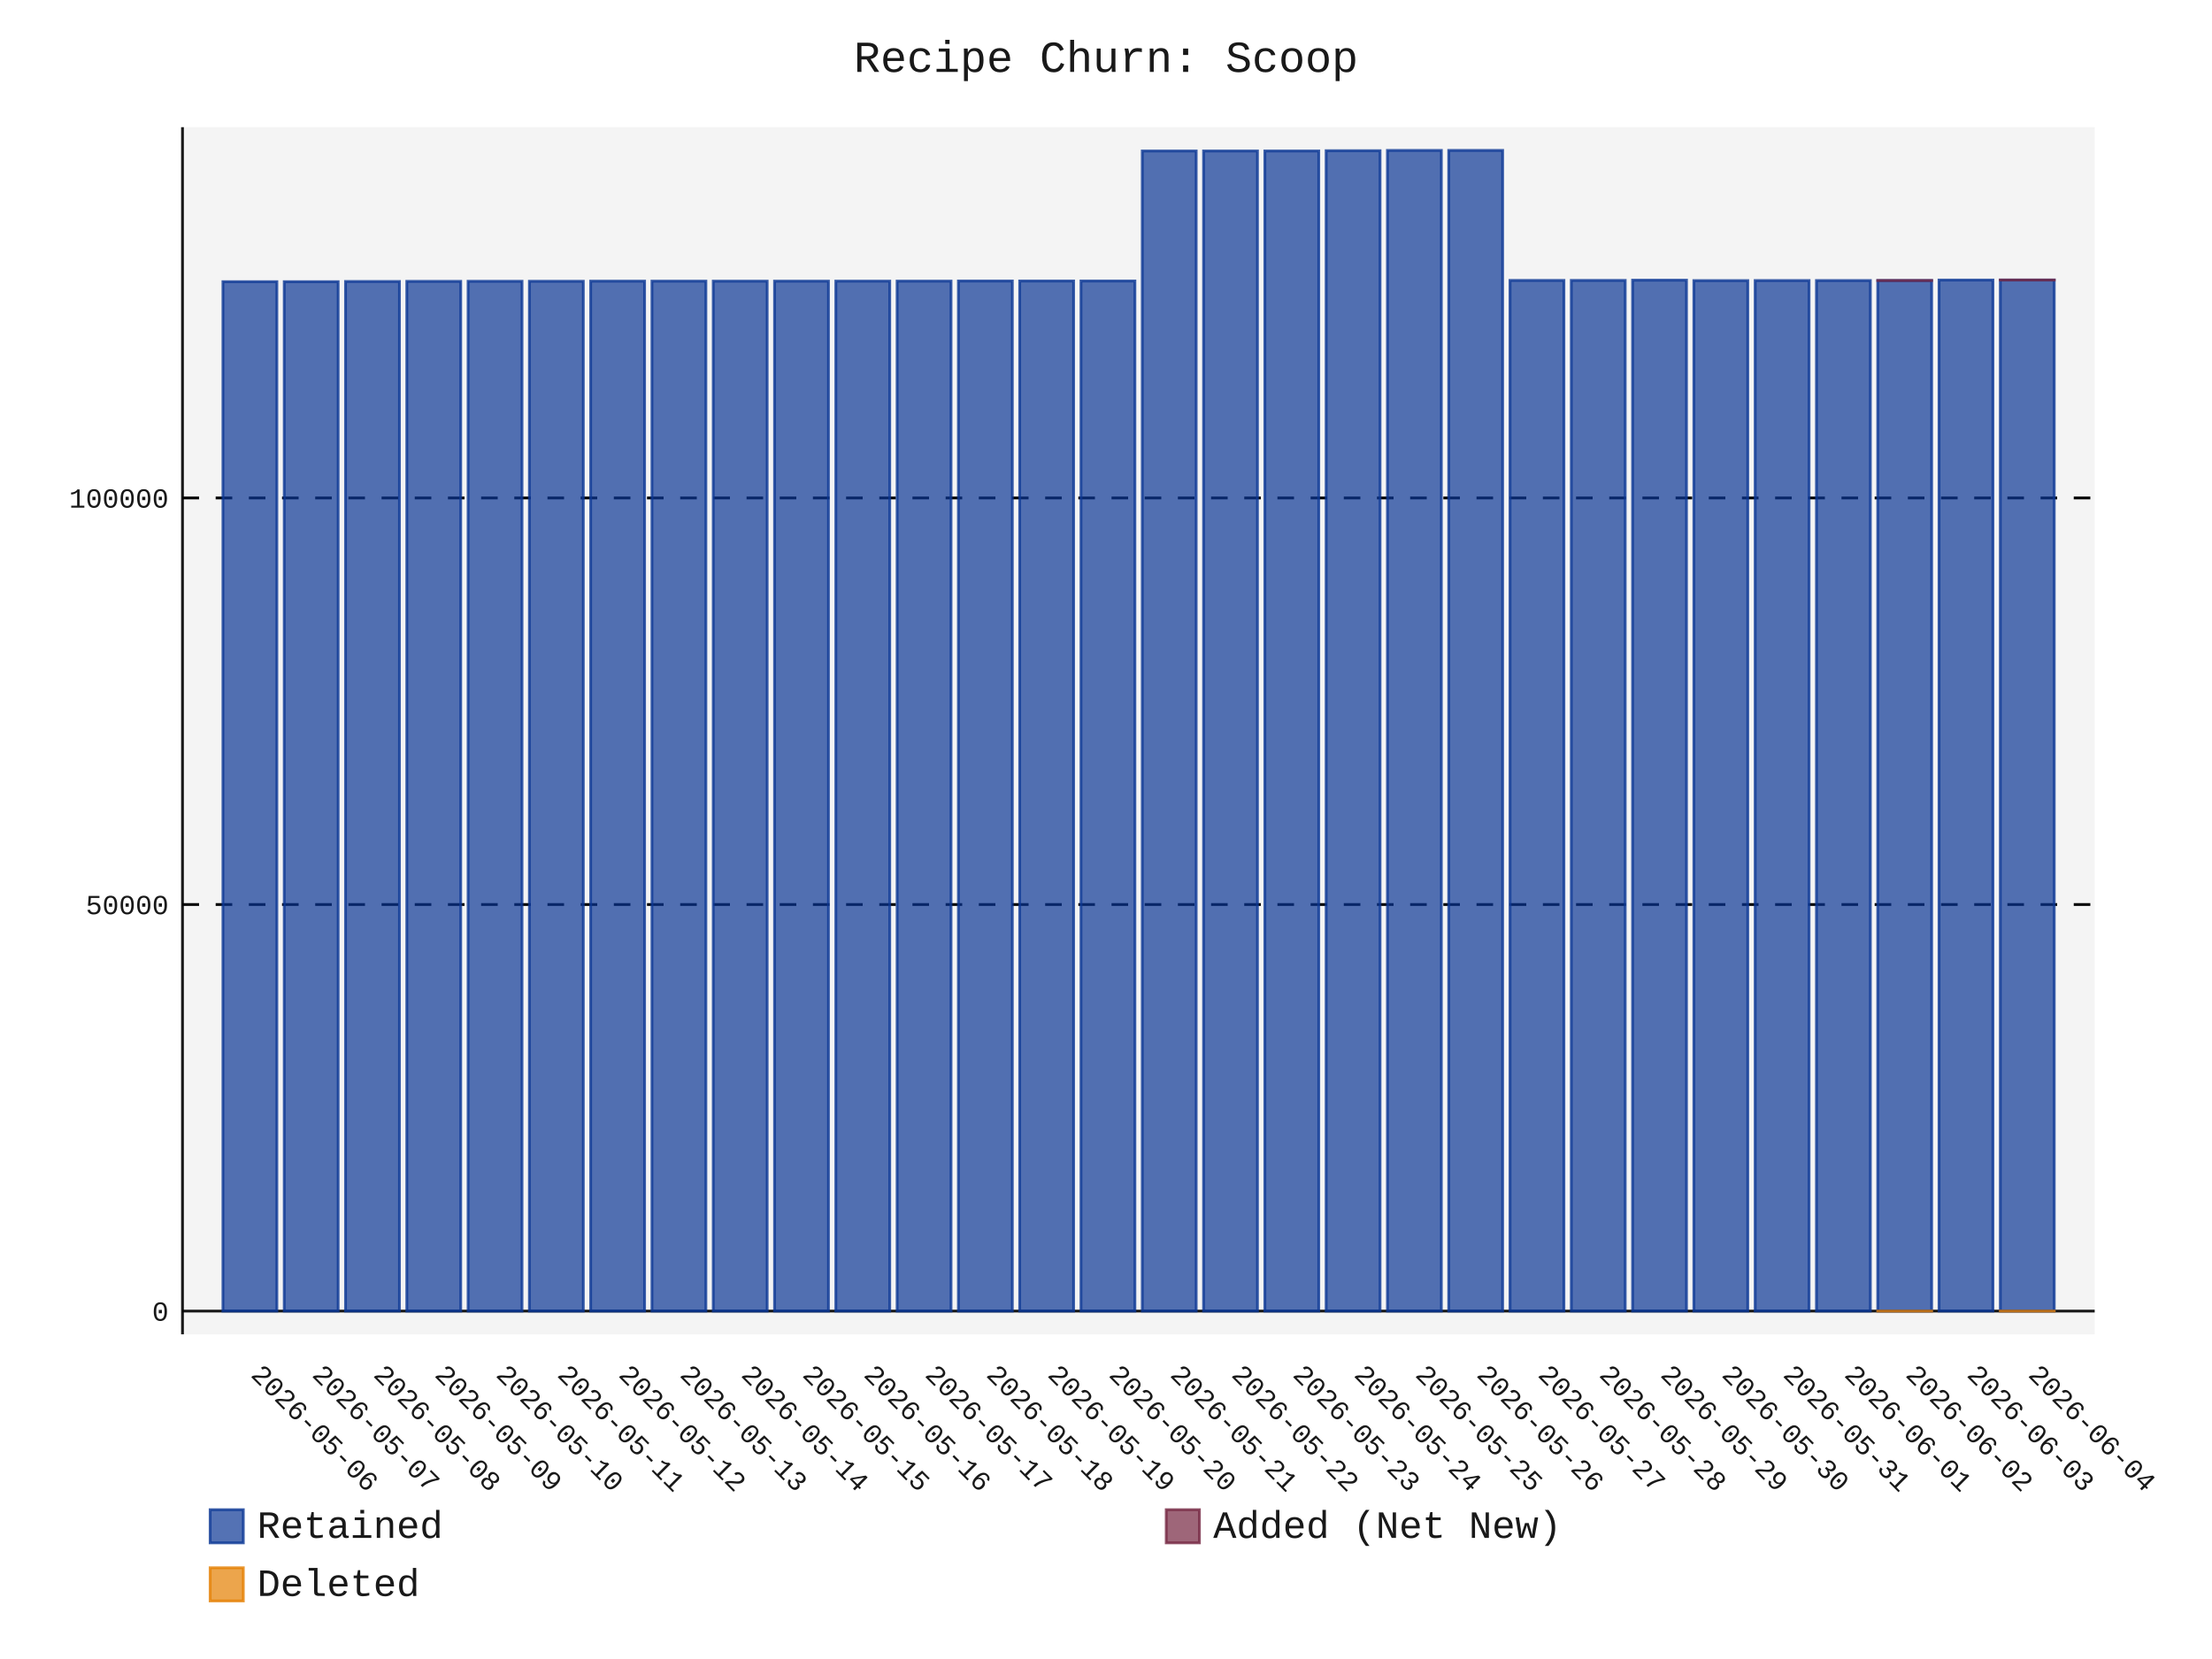
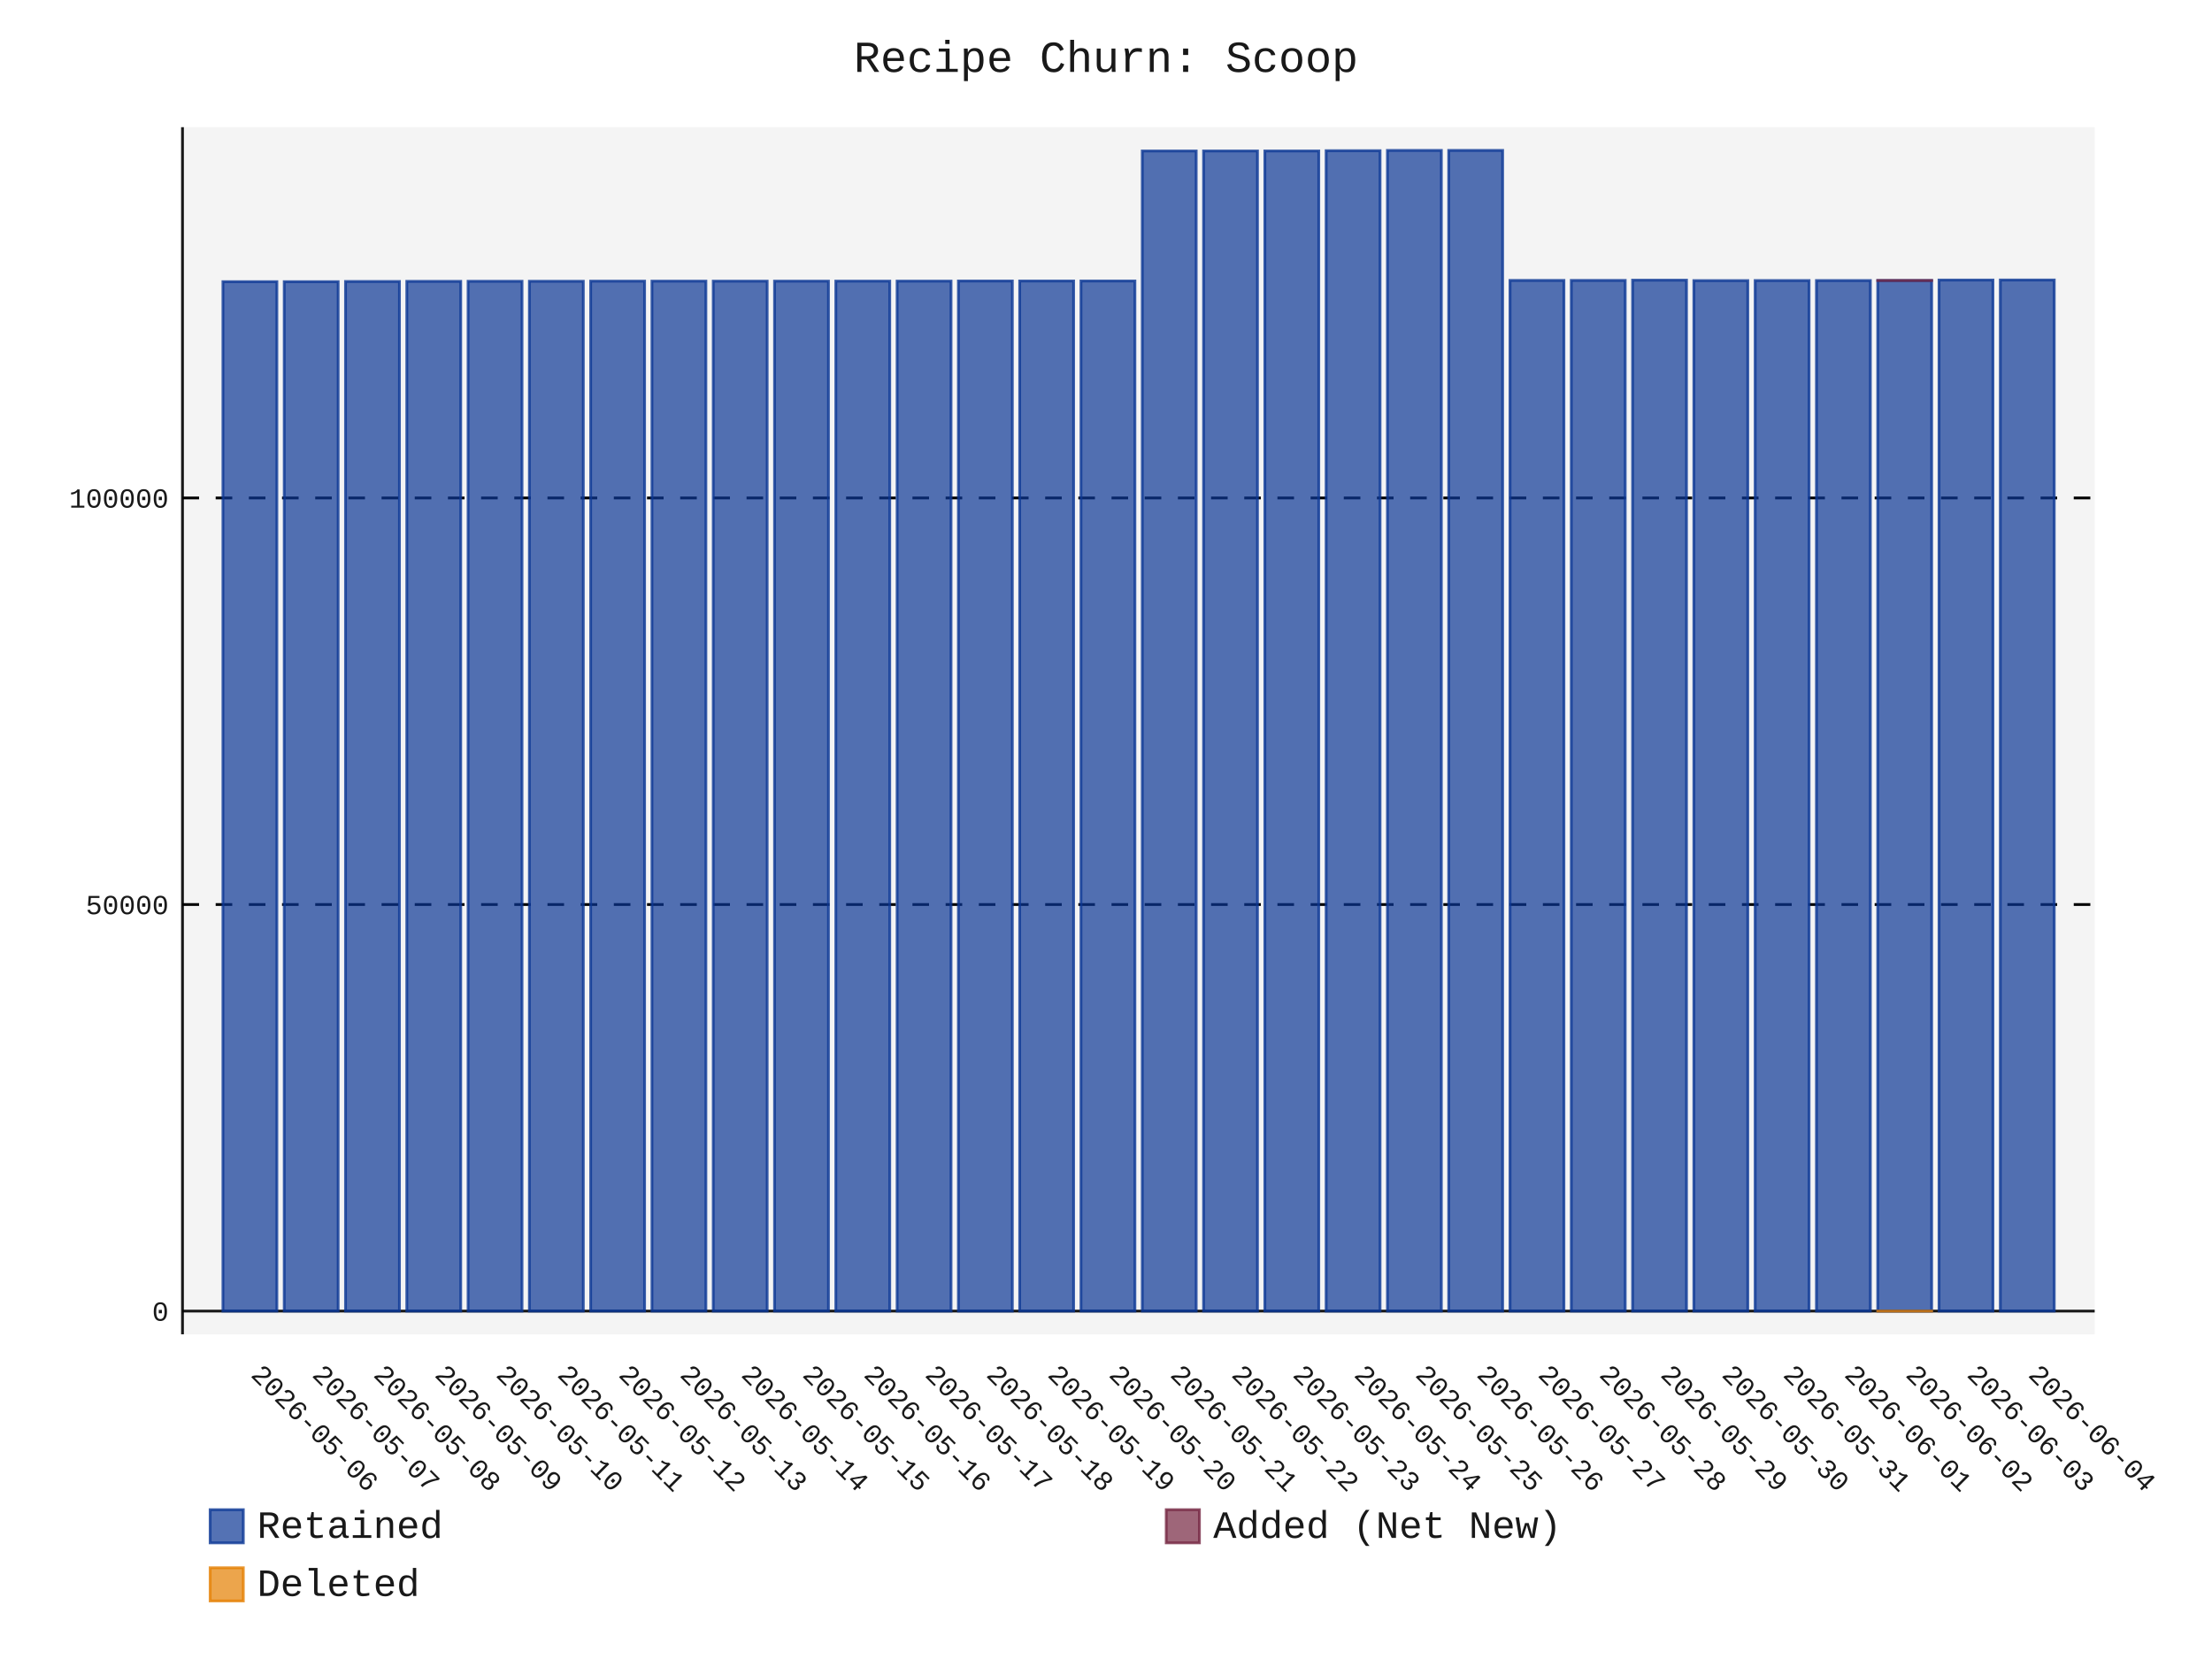
- <svg xmlns="http://www.w3.org/2000/svg" id="chart-7654657d-c42e-4131-a3a5-793b05cca9fb" class="pygal-chart" viewBox="0 0 800 600">
+ <svg xmlns="http://www.w3.org/2000/svg" id="chart-333a2199-2b73-4921-8745-02324e9280e1" class="pygal-chart" viewBox="0 0 800 600">
  <defs>
-     <style type="text/css">#chart-7654657d-c42e-4131-a3a5-793b05cca9fb{-webkit-user-select:none;-webkit-font-smoothing:antialiased;font-family:Consolas,"Liberation Mono",Menlo,Courier,monospace}#chart-7654657d-c42e-4131-a3a5-793b05cca9fb .title{font-family:Consolas,"Liberation Mono",Menlo,Courier,monospace;font-size:16px}#chart-7654657d-c42e-4131-a3a5-793b05cca9fb .legends .legend text{font-family:Consolas,"Liberation Mono",Menlo,Courier,monospace;font-size:14px}#chart-7654657d-c42e-4131-a3a5-793b05cca9fb .axis text{font-family:Consolas,"Liberation Mono",Menlo,Courier,monospace;font-size:10px}#chart-7654657d-c42e-4131-a3a5-793b05cca9fb .axis text.major{font-family:Consolas,"Liberation Mono",Menlo,Courier,monospace;font-size:10px}#chart-7654657d-c42e-4131-a3a5-793b05cca9fb .text-overlay text.value{font-family:Consolas,"Liberation Mono",Menlo,Courier,monospace;font-size:16px}#chart-7654657d-c42e-4131-a3a5-793b05cca9fb .text-overlay text.label{font-family:Consolas,"Liberation Mono",Menlo,Courier,monospace;font-size:10px}#chart-7654657d-c42e-4131-a3a5-793b05cca9fb .tooltip{font-family:Consolas,"Liberation Mono",Menlo,Courier,monospace;font-size:14px}#chart-7654657d-c42e-4131-a3a5-793b05cca9fb text.no_data{font-family:Consolas,"Liberation Mono",Menlo,Courier,monospace;font-size:64px}
- #chart-7654657d-c42e-4131-a3a5-793b05cca9fb{background-color:transparent}#chart-7654657d-c42e-4131-a3a5-793b05cca9fb path,#chart-7654657d-c42e-4131-a3a5-793b05cca9fb line,#chart-7654657d-c42e-4131-a3a5-793b05cca9fb rect,#chart-7654657d-c42e-4131-a3a5-793b05cca9fb circle{-webkit-transition:150ms;-moz-transition:150ms;transition:150ms}#chart-7654657d-c42e-4131-a3a5-793b05cca9fb .graph &gt; .background{fill:transparent}#chart-7654657d-c42e-4131-a3a5-793b05cca9fb .plot &gt; .background{fill:rgba(240,240,240,0.7)}#chart-7654657d-c42e-4131-a3a5-793b05cca9fb .graph{fill:rgba(0,0,0,0.9)}#chart-7654657d-c42e-4131-a3a5-793b05cca9fb text.no_data{fill:rgba(0,0,0,0.9)}#chart-7654657d-c42e-4131-a3a5-793b05cca9fb .title{fill:rgba(0,0,0,0.9)}#chart-7654657d-c42e-4131-a3a5-793b05cca9fb .legends .legend text{fill:rgba(0,0,0,0.9)}#chart-7654657d-c42e-4131-a3a5-793b05cca9fb .legends .legend:hover text{fill:rgba(0,0,0,0.9)}#chart-7654657d-c42e-4131-a3a5-793b05cca9fb .axis .line{stroke:rgba(0,0,0,0.9)}#chart-7654657d-c42e-4131-a3a5-793b05cca9fb .axis .guide.line{stroke:rgba(0,0,0,0.5)}#chart-7654657d-c42e-4131-a3a5-793b05cca9fb .axis .major.line{stroke:rgba(0,0,0,0.9)}#chart-7654657d-c42e-4131-a3a5-793b05cca9fb .axis text.major{fill:rgba(0,0,0,0.9)}#chart-7654657d-c42e-4131-a3a5-793b05cca9fb .axis.y .guides:hover .guide.line,#chart-7654657d-c42e-4131-a3a5-793b05cca9fb .line-graph .axis.x .guides:hover .guide.line,#chart-7654657d-c42e-4131-a3a5-793b05cca9fb .stackedline-graph .axis.x .guides:hover .guide.line,#chart-7654657d-c42e-4131-a3a5-793b05cca9fb .xy-graph .axis.x .guides:hover .guide.line{stroke:rgba(0,0,0,0.9)}#chart-7654657d-c42e-4131-a3a5-793b05cca9fb .axis .guides:hover text{fill:rgba(0,0,0,0.9)}#chart-7654657d-c42e-4131-a3a5-793b05cca9fb .reactive{fill-opacity:.7;stroke-opacity:.8;stroke-width:1}#chart-7654657d-c42e-4131-a3a5-793b05cca9fb .ci{stroke:rgba(0,0,0,0.9)}#chart-7654657d-c42e-4131-a3a5-793b05cca9fb .reactive.active,#chart-7654657d-c42e-4131-a3a5-793b05cca9fb .active .reactive{fill-opacity:.8;stroke-opacity:.9;stroke-width:4}#chart-7654657d-c42e-4131-a3a5-793b05cca9fb .ci .reactive.active{stroke-width:1.5}#chart-7654657d-c42e-4131-a3a5-793b05cca9fb .series text{fill:rgba(0,0,0,0.9)}#chart-7654657d-c42e-4131-a3a5-793b05cca9fb .tooltip rect{fill:rgba(240,240,240,0.7);stroke:rgba(0,0,0,0.9);-webkit-transition:opacity 150ms;-moz-transition:opacity 150ms;transition:opacity 150ms}#chart-7654657d-c42e-4131-a3a5-793b05cca9fb .tooltip .label{fill:rgba(0,0,0,0.9)}#chart-7654657d-c42e-4131-a3a5-793b05cca9fb .tooltip .label{fill:rgba(0,0,0,0.9)}#chart-7654657d-c42e-4131-a3a5-793b05cca9fb .tooltip .legend{font-size:.8em;fill:rgba(0,0,0,0.5)}#chart-7654657d-c42e-4131-a3a5-793b05cca9fb .tooltip .x_label{font-size:.6em;fill:rgba(0,0,0,0.9)}#chart-7654657d-c42e-4131-a3a5-793b05cca9fb .tooltip .xlink{font-size:.5em;text-decoration:underline}#chart-7654657d-c42e-4131-a3a5-793b05cca9fb .tooltip .value{font-size:1.5em}#chart-7654657d-c42e-4131-a3a5-793b05cca9fb .bound{font-size:.5em}#chart-7654657d-c42e-4131-a3a5-793b05cca9fb .max-value{font-size:.75em;fill:rgba(0,0,0,0.5)}#chart-7654657d-c42e-4131-a3a5-793b05cca9fb .map-element{fill:rgba(240,240,240,0.7);stroke:rgba(0,0,0,0.5) !important}#chart-7654657d-c42e-4131-a3a5-793b05cca9fb .map-element .reactive{fill-opacity:inherit;stroke-opacity:inherit}#chart-7654657d-c42e-4131-a3a5-793b05cca9fb .color-0,#chart-7654657d-c42e-4131-a3a5-793b05cca9fb .color-0 a:visited{stroke:rgb(12,55,149);fill:rgb(12,55,149)}#chart-7654657d-c42e-4131-a3a5-793b05cca9fb .color-1,#chart-7654657d-c42e-4131-a3a5-793b05cca9fb .color-1 a:visited{stroke:rgb(117,38,65);fill:rgb(117,38,65)}#chart-7654657d-c42e-4131-a3a5-793b05cca9fb .color-2,#chart-7654657d-c42e-4131-a3a5-793b05cca9fb .color-2 a:visited{stroke:rgb(228,127,0);fill:rgb(228,127,0)}#chart-7654657d-c42e-4131-a3a5-793b05cca9fb .text-overlay .color-0 text{fill:black}#chart-7654657d-c42e-4131-a3a5-793b05cca9fb .text-overlay .color-1 text{fill:black}#chart-7654657d-c42e-4131-a3a5-793b05cca9fb .text-overlay .color-2 text{fill:black}
- #chart-7654657d-c42e-4131-a3a5-793b05cca9fb text.no_data{text-anchor:middle}#chart-7654657d-c42e-4131-a3a5-793b05cca9fb .guide.line{fill:none}#chart-7654657d-c42e-4131-a3a5-793b05cca9fb .centered{text-anchor:middle}#chart-7654657d-c42e-4131-a3a5-793b05cca9fb .title{text-anchor:middle}#chart-7654657d-c42e-4131-a3a5-793b05cca9fb .legends .legend text{fill-opacity:1}#chart-7654657d-c42e-4131-a3a5-793b05cca9fb .axis.x text{text-anchor:middle}#chart-7654657d-c42e-4131-a3a5-793b05cca9fb .axis.x:not(.web) text[transform]{text-anchor:start}#chart-7654657d-c42e-4131-a3a5-793b05cca9fb .axis.x:not(.web) text[transform].backwards{text-anchor:end}#chart-7654657d-c42e-4131-a3a5-793b05cca9fb .axis.y text{text-anchor:end}#chart-7654657d-c42e-4131-a3a5-793b05cca9fb .axis.y text[transform].backwards{text-anchor:start}#chart-7654657d-c42e-4131-a3a5-793b05cca9fb .axis.y2 text{text-anchor:start}#chart-7654657d-c42e-4131-a3a5-793b05cca9fb .axis.y2 text[transform].backwards{text-anchor:end}#chart-7654657d-c42e-4131-a3a5-793b05cca9fb .axis .guide.line{stroke-dasharray:4,4;stroke:black}#chart-7654657d-c42e-4131-a3a5-793b05cca9fb .axis .major.guide.line{stroke-dasharray:6,6;stroke:black}#chart-7654657d-c42e-4131-a3a5-793b05cca9fb .horizontal .axis.y .guide.line,#chart-7654657d-c42e-4131-a3a5-793b05cca9fb .horizontal .axis.y2 .guide.line,#chart-7654657d-c42e-4131-a3a5-793b05cca9fb .vertical .axis.x .guide.line{opacity:0}#chart-7654657d-c42e-4131-a3a5-793b05cca9fb .horizontal .axis.always_show .guide.line,#chart-7654657d-c42e-4131-a3a5-793b05cca9fb .vertical .axis.always_show .guide.line{opacity:1 !important}#chart-7654657d-c42e-4131-a3a5-793b05cca9fb .axis.y .guides:hover .guide.line,#chart-7654657d-c42e-4131-a3a5-793b05cca9fb .axis.y2 .guides:hover .guide.line,#chart-7654657d-c42e-4131-a3a5-793b05cca9fb .axis.x .guides:hover .guide.line{opacity:1}#chart-7654657d-c42e-4131-a3a5-793b05cca9fb .axis .guides:hover text{opacity:1}#chart-7654657d-c42e-4131-a3a5-793b05cca9fb .nofill{fill:none}#chart-7654657d-c42e-4131-a3a5-793b05cca9fb .subtle-fill{fill-opacity:.2}#chart-7654657d-c42e-4131-a3a5-793b05cca9fb .dot{stroke-width:1px;fill-opacity:1;stroke-opacity:1}#chart-7654657d-c42e-4131-a3a5-793b05cca9fb .dot.active{stroke-width:5px}#chart-7654657d-c42e-4131-a3a5-793b05cca9fb .dot.negative{fill:transparent}#chart-7654657d-c42e-4131-a3a5-793b05cca9fb text,#chart-7654657d-c42e-4131-a3a5-793b05cca9fb tspan{stroke:none !important}#chart-7654657d-c42e-4131-a3a5-793b05cca9fb .series text.active{opacity:1}#chart-7654657d-c42e-4131-a3a5-793b05cca9fb .tooltip rect{fill-opacity:.95;stroke-width:.5}#chart-7654657d-c42e-4131-a3a5-793b05cca9fb .tooltip text{fill-opacity:1}#chart-7654657d-c42e-4131-a3a5-793b05cca9fb .showable{visibility:hidden}#chart-7654657d-c42e-4131-a3a5-793b05cca9fb .showable.shown{visibility:visible}#chart-7654657d-c42e-4131-a3a5-793b05cca9fb .gauge-background{fill:rgba(229,229,229,1);stroke:none}#chart-7654657d-c42e-4131-a3a5-793b05cca9fb .bg-lines{stroke:transparent;stroke-width:2px}</style>
+     <style type="text/css">#chart-333a2199-2b73-4921-8745-02324e9280e1{-webkit-user-select:none;-webkit-font-smoothing:antialiased;font-family:Consolas,"Liberation Mono",Menlo,Courier,monospace}#chart-333a2199-2b73-4921-8745-02324e9280e1 .title{font-family:Consolas,"Liberation Mono",Menlo,Courier,monospace;font-size:16px}#chart-333a2199-2b73-4921-8745-02324e9280e1 .legends .legend text{font-family:Consolas,"Liberation Mono",Menlo,Courier,monospace;font-size:14px}#chart-333a2199-2b73-4921-8745-02324e9280e1 .axis text{font-family:Consolas,"Liberation Mono",Menlo,Courier,monospace;font-size:10px}#chart-333a2199-2b73-4921-8745-02324e9280e1 .axis text.major{font-family:Consolas,"Liberation Mono",Menlo,Courier,monospace;font-size:10px}#chart-333a2199-2b73-4921-8745-02324e9280e1 .text-overlay text.value{font-family:Consolas,"Liberation Mono",Menlo,Courier,monospace;font-size:16px}#chart-333a2199-2b73-4921-8745-02324e9280e1 .text-overlay text.label{font-family:Consolas,"Liberation Mono",Menlo,Courier,monospace;font-size:10px}#chart-333a2199-2b73-4921-8745-02324e9280e1 .tooltip{font-family:Consolas,"Liberation Mono",Menlo,Courier,monospace;font-size:14px}#chart-333a2199-2b73-4921-8745-02324e9280e1 text.no_data{font-family:Consolas,"Liberation Mono",Menlo,Courier,monospace;font-size:64px}
+ #chart-333a2199-2b73-4921-8745-02324e9280e1{background-color:transparent}#chart-333a2199-2b73-4921-8745-02324e9280e1 path,#chart-333a2199-2b73-4921-8745-02324e9280e1 line,#chart-333a2199-2b73-4921-8745-02324e9280e1 rect,#chart-333a2199-2b73-4921-8745-02324e9280e1 circle{-webkit-transition:150ms;-moz-transition:150ms;transition:150ms}#chart-333a2199-2b73-4921-8745-02324e9280e1 .graph &gt; .background{fill:transparent}#chart-333a2199-2b73-4921-8745-02324e9280e1 .plot &gt; .background{fill:rgba(240,240,240,0.7)}#chart-333a2199-2b73-4921-8745-02324e9280e1 .graph{fill:rgba(0,0,0,0.9)}#chart-333a2199-2b73-4921-8745-02324e9280e1 text.no_data{fill:rgba(0,0,0,0.9)}#chart-333a2199-2b73-4921-8745-02324e9280e1 .title{fill:rgba(0,0,0,0.9)}#chart-333a2199-2b73-4921-8745-02324e9280e1 .legends .legend text{fill:rgba(0,0,0,0.9)}#chart-333a2199-2b73-4921-8745-02324e9280e1 .legends .legend:hover text{fill:rgba(0,0,0,0.9)}#chart-333a2199-2b73-4921-8745-02324e9280e1 .axis .line{stroke:rgba(0,0,0,0.9)}#chart-333a2199-2b73-4921-8745-02324e9280e1 .axis .guide.line{stroke:rgba(0,0,0,0.5)}#chart-333a2199-2b73-4921-8745-02324e9280e1 .axis .major.line{stroke:rgba(0,0,0,0.9)}#chart-333a2199-2b73-4921-8745-02324e9280e1 .axis text.major{fill:rgba(0,0,0,0.9)}#chart-333a2199-2b73-4921-8745-02324e9280e1 .axis.y .guides:hover .guide.line,#chart-333a2199-2b73-4921-8745-02324e9280e1 .line-graph .axis.x .guides:hover .guide.line,#chart-333a2199-2b73-4921-8745-02324e9280e1 .stackedline-graph .axis.x .guides:hover .guide.line,#chart-333a2199-2b73-4921-8745-02324e9280e1 .xy-graph .axis.x .guides:hover .guide.line{stroke:rgba(0,0,0,0.9)}#chart-333a2199-2b73-4921-8745-02324e9280e1 .axis .guides:hover text{fill:rgba(0,0,0,0.9)}#chart-333a2199-2b73-4921-8745-02324e9280e1 .reactive{fill-opacity:.7;stroke-opacity:.8;stroke-width:1}#chart-333a2199-2b73-4921-8745-02324e9280e1 .ci{stroke:rgba(0,0,0,0.9)}#chart-333a2199-2b73-4921-8745-02324e9280e1 .reactive.active,#chart-333a2199-2b73-4921-8745-02324e9280e1 .active .reactive{fill-opacity:.8;stroke-opacity:.9;stroke-width:4}#chart-333a2199-2b73-4921-8745-02324e9280e1 .ci .reactive.active{stroke-width:1.5}#chart-333a2199-2b73-4921-8745-02324e9280e1 .series text{fill:rgba(0,0,0,0.9)}#chart-333a2199-2b73-4921-8745-02324e9280e1 .tooltip rect{fill:rgba(240,240,240,0.7);stroke:rgba(0,0,0,0.9);-webkit-transition:opacity 150ms;-moz-transition:opacity 150ms;transition:opacity 150ms}#chart-333a2199-2b73-4921-8745-02324e9280e1 .tooltip .label{fill:rgba(0,0,0,0.9)}#chart-333a2199-2b73-4921-8745-02324e9280e1 .tooltip .label{fill:rgba(0,0,0,0.9)}#chart-333a2199-2b73-4921-8745-02324e9280e1 .tooltip .legend{font-size:.8em;fill:rgba(0,0,0,0.5)}#chart-333a2199-2b73-4921-8745-02324e9280e1 .tooltip .x_label{font-size:.6em;fill:rgba(0,0,0,0.9)}#chart-333a2199-2b73-4921-8745-02324e9280e1 .tooltip .xlink{font-size:.5em;text-decoration:underline}#chart-333a2199-2b73-4921-8745-02324e9280e1 .tooltip .value{font-size:1.5em}#chart-333a2199-2b73-4921-8745-02324e9280e1 .bound{font-size:.5em}#chart-333a2199-2b73-4921-8745-02324e9280e1 .max-value{font-size:.75em;fill:rgba(0,0,0,0.5)}#chart-333a2199-2b73-4921-8745-02324e9280e1 .map-element{fill:rgba(240,240,240,0.7);stroke:rgba(0,0,0,0.5) !important}#chart-333a2199-2b73-4921-8745-02324e9280e1 .map-element .reactive{fill-opacity:inherit;stroke-opacity:inherit}#chart-333a2199-2b73-4921-8745-02324e9280e1 .color-0,#chart-333a2199-2b73-4921-8745-02324e9280e1 .color-0 a:visited{stroke:rgb(12,55,149);fill:rgb(12,55,149)}#chart-333a2199-2b73-4921-8745-02324e9280e1 .color-1,#chart-333a2199-2b73-4921-8745-02324e9280e1 .color-1 a:visited{stroke:rgb(117,38,65);fill:rgb(117,38,65)}#chart-333a2199-2b73-4921-8745-02324e9280e1 .color-2,#chart-333a2199-2b73-4921-8745-02324e9280e1 .color-2 a:visited{stroke:rgb(228,127,0);fill:rgb(228,127,0)}#chart-333a2199-2b73-4921-8745-02324e9280e1 .text-overlay .color-0 text{fill:black}#chart-333a2199-2b73-4921-8745-02324e9280e1 .text-overlay .color-1 text{fill:black}#chart-333a2199-2b73-4921-8745-02324e9280e1 .text-overlay .color-2 text{fill:black}
+ #chart-333a2199-2b73-4921-8745-02324e9280e1 text.no_data{text-anchor:middle}#chart-333a2199-2b73-4921-8745-02324e9280e1 .guide.line{fill:none}#chart-333a2199-2b73-4921-8745-02324e9280e1 .centered{text-anchor:middle}#chart-333a2199-2b73-4921-8745-02324e9280e1 .title{text-anchor:middle}#chart-333a2199-2b73-4921-8745-02324e9280e1 .legends .legend text{fill-opacity:1}#chart-333a2199-2b73-4921-8745-02324e9280e1 .axis.x text{text-anchor:middle}#chart-333a2199-2b73-4921-8745-02324e9280e1 .axis.x:not(.web) text[transform]{text-anchor:start}#chart-333a2199-2b73-4921-8745-02324e9280e1 .axis.x:not(.web) text[transform].backwards{text-anchor:end}#chart-333a2199-2b73-4921-8745-02324e9280e1 .axis.y text{text-anchor:end}#chart-333a2199-2b73-4921-8745-02324e9280e1 .axis.y text[transform].backwards{text-anchor:start}#chart-333a2199-2b73-4921-8745-02324e9280e1 .axis.y2 text{text-anchor:start}#chart-333a2199-2b73-4921-8745-02324e9280e1 .axis.y2 text[transform].backwards{text-anchor:end}#chart-333a2199-2b73-4921-8745-02324e9280e1 .axis .guide.line{stroke-dasharray:4,4;stroke:black}#chart-333a2199-2b73-4921-8745-02324e9280e1 .axis .major.guide.line{stroke-dasharray:6,6;stroke:black}#chart-333a2199-2b73-4921-8745-02324e9280e1 .horizontal .axis.y .guide.line,#chart-333a2199-2b73-4921-8745-02324e9280e1 .horizontal .axis.y2 .guide.line,#chart-333a2199-2b73-4921-8745-02324e9280e1 .vertical .axis.x .guide.line{opacity:0}#chart-333a2199-2b73-4921-8745-02324e9280e1 .horizontal .axis.always_show .guide.line,#chart-333a2199-2b73-4921-8745-02324e9280e1 .vertical .axis.always_show .guide.line{opacity:1 !important}#chart-333a2199-2b73-4921-8745-02324e9280e1 .axis.y .guides:hover .guide.line,#chart-333a2199-2b73-4921-8745-02324e9280e1 .axis.y2 .guides:hover .guide.line,#chart-333a2199-2b73-4921-8745-02324e9280e1 .axis.x .guides:hover .guide.line{opacity:1}#chart-333a2199-2b73-4921-8745-02324e9280e1 .axis .guides:hover text{opacity:1}#chart-333a2199-2b73-4921-8745-02324e9280e1 .nofill{fill:none}#chart-333a2199-2b73-4921-8745-02324e9280e1 .subtle-fill{fill-opacity:.2}#chart-333a2199-2b73-4921-8745-02324e9280e1 .dot{stroke-width:1px;fill-opacity:1;stroke-opacity:1}#chart-333a2199-2b73-4921-8745-02324e9280e1 .dot.active{stroke-width:5px}#chart-333a2199-2b73-4921-8745-02324e9280e1 .dot.negative{fill:transparent}#chart-333a2199-2b73-4921-8745-02324e9280e1 text,#chart-333a2199-2b73-4921-8745-02324e9280e1 tspan{stroke:none !important}#chart-333a2199-2b73-4921-8745-02324e9280e1 .series text.active{opacity:1}#chart-333a2199-2b73-4921-8745-02324e9280e1 .tooltip rect{fill-opacity:.95;stroke-width:.5}#chart-333a2199-2b73-4921-8745-02324e9280e1 .tooltip text{fill-opacity:1}#chart-333a2199-2b73-4921-8745-02324e9280e1 .showable{visibility:hidden}#chart-333a2199-2b73-4921-8745-02324e9280e1 .showable.shown{visibility:visible}#chart-333a2199-2b73-4921-8745-02324e9280e1 .gauge-background{fill:rgba(229,229,229,1);stroke:none}#chart-333a2199-2b73-4921-8745-02324e9280e1 .bg-lines{stroke:transparent;stroke-width:2px}</style>
  </defs>
  <g class="graph stackedbar-graph vertical">
    <rect x="0" y="0" width="800" height="600" class="background" />
    <g transform="translate(66, 46)" class="plot">
      <rect x="0" y="0" width="691.574" height="436.574" class="background" />
      <g class="axis y always_show">
        <g class="guides">
          <path d="M0 428.172 h691.574" class="axis major line" />
          <text x="-5" y="431.672" class="major">0</text>
        </g>
        <g class="guides">
          <path d="M0 281.133 h691.574" class="major guide line" />
          <text x="-5" y="284.633" class="major">50000</text>
        </g>
        <g class="guides">
          <path d="M0 134.094 h691.574" class="major guide line" />
          <text x="-5" y="137.594" class="major">100000</text>
        </g>
      </g>
      <g class="axis x">
        <path d="M0 0 v436.574" class="line" />
        <g class="guides">
          <path d="M24.382 0 v436.574" class="guide line" />
          <text x="24.382" y="451.574" class="" transform="rotate(45 24.3824 451.5736)">2026-05-06</text>
        </g>
        <g class="guides">
          <path d="M46.548 0 v436.574" class="guide line" />
          <text x="46.548" y="451.574" class="" transform="rotate(45 46.54822 451.5736)">2026-05-07</text>
        </g>
        <g class="guides">
          <path d="M68.714 0 v436.574" class="guide line" />
          <text x="68.714" y="451.574" class="" transform="rotate(45 68.71404 451.5736)">2026-05-08</text>
        </g>
        <g class="guides">
          <path d="M90.88 0 v436.574" class="guide line" />
          <text x="90.88" y="451.574" class="" transform="rotate(45 90.87986 451.5736)">2026-05-09</text>
        </g>
        <g class="guides">
          <path d="M113.046 0 v436.574" class="guide line" />
          <text x="113.046" y="451.574" class="" transform="rotate(45 113.0457 451.5736)">2026-05-10</text>
        </g>
        <g class="guides">
          <path d="M135.212 0 v436.574" class="guide line" />
          <text x="135.212" y="451.574" class="" transform="rotate(45 135.2115 451.5736)">2026-05-11</text>
        </g>
        <g class="guides">
          <path d="M157.377 0 v436.574" class="guide line" />
          <text x="157.377" y="451.574" class="" transform="rotate(45 157.3773 451.5736)">2026-05-12</text>
        </g>
        <g class="guides">
          <path d="M179.543 0 v436.574" class="guide line" />
          <text x="179.543" y="451.574" class="" transform="rotate(45 179.5431 451.5736)">2026-05-13</text>
        </g>
        <g class="guides">
          <path d="M201.709 0 v436.574" class="guide line" />
          <text x="201.709" y="451.574" class="" transform="rotate(45 201.709 451.5736)">2026-05-14</text>
        </g>
        <g class="guides">
          <path d="M223.875 0 v436.574" class="guide line" />
          <text x="223.875" y="451.574" class="" transform="rotate(45 223.8748 451.5736)">2026-05-15</text>
        </g>
        <g class="guides">
          <path d="M246.041 0 v436.574" class="guide line" />
          <text x="246.041" y="451.574" class="" transform="rotate(45 246.0406 451.5736)">2026-05-16</text>
        </g>
        <g class="guides">
          <path d="M268.206 0 v436.574" class="guide line" />
          <text x="268.206" y="451.574" class="" transform="rotate(45 268.2064 451.5736)">2026-05-17</text>
        </g>
        <g class="guides">
          <path d="M290.372 0 v436.574" class="guide line" />
          <text x="290.372" y="451.574" class="" transform="rotate(45 290.3722 451.5736)">2026-05-18</text>
        </g>
        <g class="guides">
          <path d="M312.538 0 v436.574" class="guide line" />
          <text x="312.538" y="451.574" class="" transform="rotate(45 312.5381 451.5736)">2026-05-19</text>
        </g>
        <g class="guides">
          <path d="M334.704 0 v436.574" class="guide line" />
          <text x="334.704" y="451.574" class="" transform="rotate(45 334.7039 451.5736)">2026-05-20</text>
        </g>
        <g class="guides">
          <path d="M356.87 0 v436.574" class="guide line" />
          <text x="356.87" y="451.574" class="" transform="rotate(45 356.8697 451.5736)">2026-05-21</text>
        </g>
        <g class="guides">
          <path d="M379.036 0 v436.574" class="guide line" />
          <text x="379.036" y="451.574" class="" transform="rotate(45 379.0355 451.5736)">2026-05-22</text>
        </g>
        <g class="guides">
          <path d="M401.201 0 v436.574" class="guide line" />
          <text x="401.201" y="451.574" class="" transform="rotate(45 401.2013 451.5736)">2026-05-23</text>
        </g>
        <g class="guides">
          <path d="M423.367 0 v436.574" class="guide line" />
          <text x="423.367" y="451.574" class="" transform="rotate(45 423.3672 451.5736)">2026-05-24</text>
        </g>
        <g class="guides">
          <path d="M445.533 0 v436.574" class="guide line" />
          <text x="445.533" y="451.574" class="" transform="rotate(45 445.533 451.5736)">2026-05-25</text>
        </g>
        <g class="guides">
          <path d="M467.699 0 v436.574" class="guide line" />
          <text x="467.699" y="451.574" class="" transform="rotate(45 467.6988 451.5736)">2026-05-26</text>
        </g>
        <g class="guides">
          <path d="M489.865 0 v436.574" class="guide line" />
          <text x="489.865" y="451.574" class="" transform="rotate(45 489.8646 451.5736)">2026-05-27</text>
        </g>
        <g class="guides">
          <path d="M512.03 0 v436.574" class="guide line" />
          <text x="512.03" y="451.574" class="" transform="rotate(45 512.0304 451.5736)">2026-05-28</text>
        </g>
        <g class="guides">
          <path d="M534.196 0 v436.574" class="guide line" />
          <text x="534.196" y="451.574" class="" transform="rotate(45 534.1963 451.5736)">2026-05-29</text>
        </g>
        <g class="guides">
          <path d="M556.362 0 v436.574" class="guide line" />
          <text x="556.362" y="451.574" class="" transform="rotate(45 556.3621 451.5736)">2026-05-30</text>
        </g>
        <g class="guides">
          <path d="M578.528 0 v436.574" class="guide line" />
          <text x="578.528" y="451.574" class="" transform="rotate(45 578.5279 451.5736)">2026-05-31</text>
        </g>
        <g class="guides">
          <path d="M600.694 0 v436.574" class="guide line" />
          <text x="600.694" y="451.574" class="" transform="rotate(45 600.6937 451.5736)">2026-06-01</text>
        </g>
        <g class="guides">
          <path d="M622.86 0 v436.574" class="guide line" />
          <text x="622.86" y="451.574" class="" transform="rotate(45 622.8596 451.5736)">2026-06-02</text>
        </g>
        <g class="guides">
          <path d="M645.025 0 v436.574" class="guide line" />
          <text x="645.025" y="451.574" class="" transform="rotate(45 645.0254 451.5736)">2026-06-03</text>
        </g>
        <g class="guides">
          <path d="M667.191 0 v436.574" class="guide line" />
          <text x="667.191" y="451.574" class="" transform="rotate(45 667.1912 451.5736)">2026-06-04</text>
        </g>
      </g>
      <g class="series serie-0 color-0">
        <g class="bars">
          <g class="bar">
            <rect x="14.629" y="55.872" rx="0" ry="0" width="19.506" height="372.3" class="rect reactive tooltip-trigger" />
          </g>
          <g class="bar">
            <rect x="36.795" y="55.872" rx="0" ry="0" width="19.506" height="372.3" class="rect reactive tooltip-trigger" />
          </g>
          <g class="bar">
            <rect x="58.961" y="55.798" rx="0" ry="0" width="19.506" height="372.374" class="rect reactive tooltip-trigger" />
          </g>
          <g class="bar">
            <rect x="81.127" y="55.751" rx="0" ry="0" width="19.506" height="372.421" class="rect reactive tooltip-trigger" />
          </g>
          <g class="bar">
            <rect x="103.293" y="55.722" rx="0" ry="0" width="19.506" height="372.45" class="rect reactive tooltip-trigger" />
          </g>
          <g class="bar">
            <rect x="125.459" y="55.719" rx="0" ry="0" width="19.506" height="372.453" class="rect reactive tooltip-trigger" />
          </g>
          <g class="bar">
            <rect x="147.624" y="55.675" rx="0" ry="0" width="19.506" height="372.497" class="rect reactive tooltip-trigger" />
          </g>
          <g class="bar">
            <rect x="169.79" y="55.672" rx="0" ry="0" width="19.506" height="372.5" class="rect reactive tooltip-trigger" />
          </g>
          <g class="bar">
            <rect x="191.956" y="55.678" rx="0" ry="0" width="19.506" height="372.494" class="rect reactive tooltip-trigger" />
          </g>
          <g class="bar">
            <rect x="214.122" y="55.675" rx="0" ry="0" width="19.506" height="372.497" class="rect reactive tooltip-trigger" />
          </g>
          <g class="bar">
            <rect x="236.288" y="55.666" rx="0" ry="0" width="19.506" height="372.506" class="rect reactive tooltip-trigger" />
          </g>
          <g class="bar">
            <rect x="258.453" y="55.663" rx="0" ry="0" width="19.506" height="372.509" class="rect reactive tooltip-trigger" />
          </g>
          <g class="bar">
            <rect x="280.619" y="55.625" rx="0" ry="0" width="19.506" height="372.547" class="rect reactive tooltip-trigger" />
          </g>
          <g class="bar">
            <rect x="302.785" y="55.622" rx="0" ry="0" width="19.506" height="372.55" class="rect reactive tooltip-trigger" />
          </g>
          <g class="bar">
            <rect x="324.951" y="55.619" rx="0" ry="0" width="19.506" height="372.553" class="rect reactive tooltip-trigger" />
          </g>
          <g class="bar">
            <rect x="347.117" y="8.602" rx="0" ry="0" width="19.506" height="419.571" class="rect reactive tooltip-trigger" />
          </g>
          <g class="bar">
            <rect x="369.283" y="8.599" rx="0" ry="0" width="19.506" height="419.574" class="rect reactive tooltip-trigger" />
          </g>
          <g class="bar">
            <rect x="391.448" y="8.599" rx="0" ry="0" width="19.506" height="419.574" class="rect reactive tooltip-trigger" />
          </g>
          <g class="bar">
            <rect x="413.614" y="8.504" rx="0" ry="0" width="19.506" height="419.668" class="rect reactive tooltip-trigger" />
          </g>
          <g class="bar">
            <rect x="435.78" y="8.399" rx="0" ry="0" width="19.506" height="419.773" class="rect reactive tooltip-trigger" />
          </g>
          <g class="bar">
            <rect x="457.946" y="8.396" rx="0" ry="0" width="19.506" height="419.776" class="rect reactive tooltip-trigger" />
          </g>
          <g class="bar">
            <rect x="480.112" y="55.413" rx="0" ry="0" width="19.506" height="372.759" class="rect reactive tooltip-trigger" />
          </g>
          <g class="bar">
            <rect x="502.277" y="55.41" rx="0" ry="0" width="19.506" height="372.762" class="rect reactive tooltip-trigger" />
          </g>
          <g class="bar">
            <rect x="524.443" y="55.322" rx="0" ry="0" width="19.506" height="372.85" class="rect reactive tooltip-trigger" />
          </g>
          <g class="bar">
            <rect x="546.609" y="55.483" rx="0" ry="0" width="19.506" height="372.689" class="rect reactive tooltip-trigger" />
          </g>
          <g class="bar">
            <rect x="568.775" y="55.457" rx="0" ry="0" width="19.506" height="372.715" class="rect reactive tooltip-trigger" />
          </g>
          <g class="bar">
            <rect x="590.941" y="55.457" rx="0" ry="0" width="19.506" height="372.715" class="rect reactive tooltip-trigger" />
          </g>
          <g class="bar">
            <rect x="613.107" y="55.454" rx="0" ry="0" width="19.506" height="372.718" class="rect reactive tooltip-trigger" />
          </g>
          <g class="bar">
            <rect x="635.272" y="55.278" rx="0" ry="0" width="19.506" height="372.894" class="rect reactive tooltip-trigger" />
          </g>
          <g class="bar">
-             <rect x="657.438" y="55.269" rx="0" ry="0" width="19.506" height="372.903" class="rect reactive tooltip-trigger" />
+             <rect x="657.438" y="55.263" rx="0" ry="0" width="19.506" height="372.909" class="rect reactive tooltip-trigger" />
          </g>
        </g>
      </g>
      <g class="series serie-1 color-1">
        <g class="bars">
          <g class="bar">
            <rect x="14.629" y="55.872" rx="0" ry="0" width="19.506" height="0.0" class="rect reactive tooltip-trigger" />
          </g>
          <g class="bar">
            <rect x="36.795" y="55.872" rx="0" ry="0" width="19.506" height="0.0" class="rect reactive tooltip-trigger" />
          </g>
          <g class="bar">
            <rect x="58.961" y="55.798" rx="0" ry="0" width="19.506" height="0.0" class="rect reactive tooltip-trigger" />
          </g>
          <g class="bar">
            <rect x="81.127" y="55.751" rx="0" ry="0" width="19.506" height="0.0" class="rect reactive tooltip-trigger" />
          </g>
          <g class="bar">
            <rect x="103.293" y="55.722" rx="0" ry="0" width="19.506" height="0.0" class="rect reactive tooltip-trigger" />
          </g>
          <g class="bar">
            <rect x="125.459" y="55.719" rx="0" ry="0" width="19.506" height="0.0" class="rect reactive tooltip-trigger" />
          </g>
          <g class="bar">
            <rect x="147.624" y="55.675" rx="0" ry="0" width="19.506" height="0.0" class="rect reactive tooltip-trigger" />
          </g>
          <g class="bar">
            <rect x="169.79" y="55.672" rx="0" ry="0" width="19.506" height="0.0" class="rect reactive tooltip-trigger" />
          </g>
          <g class="bar">
            <rect x="191.956" y="55.678" rx="0" ry="0" width="19.506" height="0.0" class="rect reactive tooltip-trigger" />
          </g>
          <g class="bar">
            <rect x="214.122" y="55.675" rx="0" ry="0" width="19.506" height="0.0" class="rect reactive tooltip-trigger" />
          </g>
          <g class="bar">
            <rect x="236.288" y="55.666" rx="0" ry="0" width="19.506" height="0.0" class="rect reactive tooltip-trigger" />
          </g>
          <g class="bar">
            <rect x="258.453" y="55.663" rx="0" ry="0" width="19.506" height="0.0" class="rect reactive tooltip-trigger" />
          </g>
          <g class="bar">
            <rect x="280.619" y="55.625" rx="0" ry="0" width="19.506" height="0.0" class="rect reactive tooltip-trigger" />
          </g>
          <g class="bar">
            <rect x="302.785" y="55.622" rx="0" ry="0" width="19.506" height="0.0" class="rect reactive tooltip-trigger" />
          </g>
          <g class="bar">
            <rect x="324.951" y="55.619" rx="0" ry="0" width="19.506" height="0.0" class="rect reactive tooltip-trigger" />
          </g>
          <g class="bar">
            <rect x="347.117" y="8.602" rx="0" ry="0" width="19.506" height="0.0" class="rect reactive tooltip-trigger" />
          </g>
          <g class="bar">
            <rect x="369.283" y="8.599" rx="0" ry="0" width="19.506" height="0.0" class="rect reactive tooltip-trigger" />
          </g>
          <g class="bar">
            <rect x="391.448" y="8.599" rx="0" ry="0" width="19.506" height="0.0" class="rect reactive tooltip-trigger" />
          </g>
          <g class="bar">
            <rect x="413.614" y="8.504" rx="0" ry="0" width="19.506" height="0.0" class="rect reactive tooltip-trigger" />
          </g>
          <g class="bar">
            <rect x="435.78" y="8.399" rx="0" ry="0" width="19.506" height="0.0" class="rect reactive tooltip-trigger" />
          </g>
          <g class="bar">
            <rect x="457.946" y="8.396" rx="0" ry="0" width="19.506" height="0.0" class="rect reactive tooltip-trigger" />
          </g>
          <g class="bar">
            <rect x="480.112" y="55.413" rx="0" ry="0" width="19.506" height="0.0" class="rect reactive tooltip-trigger" />
          </g>
          <g class="bar">
            <rect x="502.277" y="55.41" rx="0" ry="0" width="19.506" height="0.0" class="rect reactive tooltip-trigger" />
          </g>
          <g class="bar">
            <rect x="524.443" y="55.322" rx="0" ry="0" width="19.506" height="0.0" class="rect reactive tooltip-trigger" />
          </g>
          <g class="bar">
            <rect x="546.609" y="55.483" rx="0" ry="0" width="19.506" height="0.0" class="rect reactive tooltip-trigger" />
          </g>
          <g class="bar">
            <rect x="568.775" y="55.457" rx="0" ry="0" width="19.506" height="0.0" class="rect reactive tooltip-trigger" />
          </g>
          <g class="bar">
            <rect x="590.941" y="55.457" rx="0" ry="0" width="19.506" height="0.0" class="rect reactive tooltip-trigger" />
          </g>
          <g class="bar">
            <rect x="613.107" y="55.448" rx="0" ry="0" width="19.506" height="0.006" class="rect reactive tooltip-trigger" />
          </g>
          <g class="bar">
            <rect x="635.272" y="55.278" rx="0" ry="0" width="19.506" height="0.0" class="rect reactive tooltip-trigger" />
          </g>
          <g class="bar">
-             <rect x="657.438" y="55.263" rx="0" ry="0" width="19.506" height="0.006" class="rect reactive tooltip-trigger" />
+             <rect x="657.438" y="55.263" rx="0" ry="0" width="19.506" height="0.0" class="rect reactive tooltip-trigger" />
          </g>
        </g>
      </g>
      <g class="series serie-2 color-2">
        <g class="bars">
          <g class="bar">
            <rect x="14.629" y="55.872" rx="0" ry="0" width="19.506" height="0.0" class="rect reactive tooltip-trigger" />
          </g>
          <g class="bar">
            <rect x="36.795" y="55.872" rx="0" ry="0" width="19.506" height="0.0" class="rect reactive tooltip-trigger" />
          </g>
          <g class="bar">
            <rect x="58.961" y="55.798" rx="0" ry="0" width="19.506" height="0.0" class="rect reactive tooltip-trigger" />
          </g>
          <g class="bar">
            <rect x="81.127" y="55.751" rx="0" ry="0" width="19.506" height="0.0" class="rect reactive tooltip-trigger" />
          </g>
          <g class="bar">
            <rect x="103.293" y="55.722" rx="0" ry="0" width="19.506" height="0.0" class="rect reactive tooltip-trigger" />
          </g>
          <g class="bar">
            <rect x="125.459" y="55.719" rx="0" ry="0" width="19.506" height="0.0" class="rect reactive tooltip-trigger" />
          </g>
          <g class="bar">
            <rect x="147.624" y="55.675" rx="0" ry="0" width="19.506" height="0.0" class="rect reactive tooltip-trigger" />
          </g>
          <g class="bar">
            <rect x="169.79" y="55.672" rx="0" ry="0" width="19.506" height="0.0" class="rect reactive tooltip-trigger" />
          </g>
          <g class="bar">
            <rect x="191.956" y="55.678" rx="0" ry="0" width="19.506" height="0.0" class="rect reactive tooltip-trigger" />
          </g>
          <g class="bar">
            <rect x="214.122" y="55.675" rx="0" ry="0" width="19.506" height="0.0" class="rect reactive tooltip-trigger" />
          </g>
          <g class="bar">
            <rect x="236.288" y="55.666" rx="0" ry="0" width="19.506" height="0.0" class="rect reactive tooltip-trigger" />
          </g>
          <g class="bar">
            <rect x="258.453" y="55.663" rx="0" ry="0" width="19.506" height="0.0" class="rect reactive tooltip-trigger" />
          </g>
          <g class="bar">
            <rect x="280.619" y="55.625" rx="0" ry="0" width="19.506" height="0.0" class="rect reactive tooltip-trigger" />
          </g>
          <g class="bar">
            <rect x="302.785" y="55.622" rx="0" ry="0" width="19.506" height="0.0" class="rect reactive tooltip-trigger" />
          </g>
          <g class="bar">
            <rect x="324.951" y="55.619" rx="0" ry="0" width="19.506" height="0.0" class="rect reactive tooltip-trigger" />
          </g>
          <g class="bar">
            <rect x="347.117" y="8.602" rx="0" ry="0" width="19.506" height="0.0" class="rect reactive tooltip-trigger" />
          </g>
          <g class="bar">
            <rect x="369.283" y="8.599" rx="0" ry="0" width="19.506" height="0.0" class="rect reactive tooltip-trigger" />
          </g>
          <g class="bar">
            <rect x="391.448" y="8.599" rx="0" ry="0" width="19.506" height="0.0" class="rect reactive tooltip-trigger" />
          </g>
          <g class="bar">
            <rect x="413.614" y="8.504" rx="0" ry="0" width="19.506" height="0.0" class="rect reactive tooltip-trigger" />
          </g>
          <g class="bar">
            <rect x="435.78" y="8.399" rx="0" ry="0" width="19.506" height="0.0" class="rect reactive tooltip-trigger" />
          </g>
          <g class="bar">
            <rect x="457.946" y="8.396" rx="0" ry="0" width="19.506" height="0.0" class="rect reactive tooltip-trigger" />
          </g>
          <g class="bar">
            <rect x="480.112" y="55.413" rx="0" ry="0" width="19.506" height="0.0" class="rect reactive tooltip-trigger" />
          </g>
          <g class="bar">
            <rect x="502.277" y="55.41" rx="0" ry="0" width="19.506" height="0.0" class="rect reactive tooltip-trigger" />
          </g>
          <g class="bar">
            <rect x="524.443" y="55.322" rx="0" ry="0" width="19.506" height="0.0" class="rect reactive tooltip-trigger" />
          </g>
          <g class="bar">
            <rect x="546.609" y="55.483" rx="0" ry="0" width="19.506" height="0.0" class="rect reactive tooltip-trigger" />
          </g>
          <g class="bar">
            <rect x="568.775" y="55.457" rx="0" ry="0" width="19.506" height="0.0" class="rect reactive tooltip-trigger" />
          </g>
          <g class="bar">
            <rect x="590.941" y="55.457" rx="0" ry="0" width="19.506" height="0.0" class="rect reactive tooltip-trigger" />
          </g>
          <g class="bar">
            <rect x="613.107" y="428.172" rx="0" ry="0" width="19.506" height="0.006" class="rect reactive tooltip-trigger" />
          </g>
          <g class="bar">
            <rect x="635.272" y="55.278" rx="0" ry="0" width="19.506" height="0.0" class="rect reactive tooltip-trigger" />
          </g>
          <g class="bar">
-             <rect x="657.438" y="428.172" rx="0" ry="0" width="19.506" height="0.006" class="rect reactive tooltip-trigger" />
+             <rect x="657.438" y="55.263" rx="0" ry="0" width="19.506" height="0.0" class="rect reactive tooltip-trigger" />
          </g>
        </g>
      </g>
    </g>
    <g class="titles">
      <text x="400.0" y="26" class="title plot_title">Recipe Churn: Scoop</text>
    </g>
    <g transform="translate(66, 46)" class="plot overlay">
      <g class="series serie-0 color-0" />
      <g class="series serie-1 color-1" />
      <g class="series serie-2 color-2" />
    </g>
    <g transform="translate(66, 46)" class="plot text-overlay">
      <g class="series serie-0 color-0" />
      <g class="series serie-1 color-1" />
      <g class="series serie-2 color-2" />
    </g>
    <g transform="translate(66, 46)" class="plot tooltip-overlay">
      <g transform="translate(0 0)" style="opacity: 0" class="tooltip">
        <rect rx="0" ry="0" width="0" height="0" class="tooltip-box" />
        <g class="text" />
      </g>
    </g>
    <g transform="translate(76, 545)" class="legends">
      <g id="activate-serie-0" class="legend reactive activate-serie">
        <rect x="0.0" y="1.0" width="12" height="12" class="color-0 reactive" />
        <text x="17.0" y="11.2">Retained</text>
      </g>
      <g id="activate-serie-1" class="legend reactive activate-serie">
        <rect x="345.787" y="1.0" width="12" height="12" class="color-1 reactive" />
        <text x="362.787" y="11.2">Added (Net New)</text>
      </g>
      <g id="activate-serie-2" class="legend reactive activate-serie">
        <rect x="0.0" y="22.0" width="12" height="12" class="color-2 reactive" />
        <text x="17.0" y="32.2">Deleted</text>
      </g>
    </g>
  </g>
</svg>
